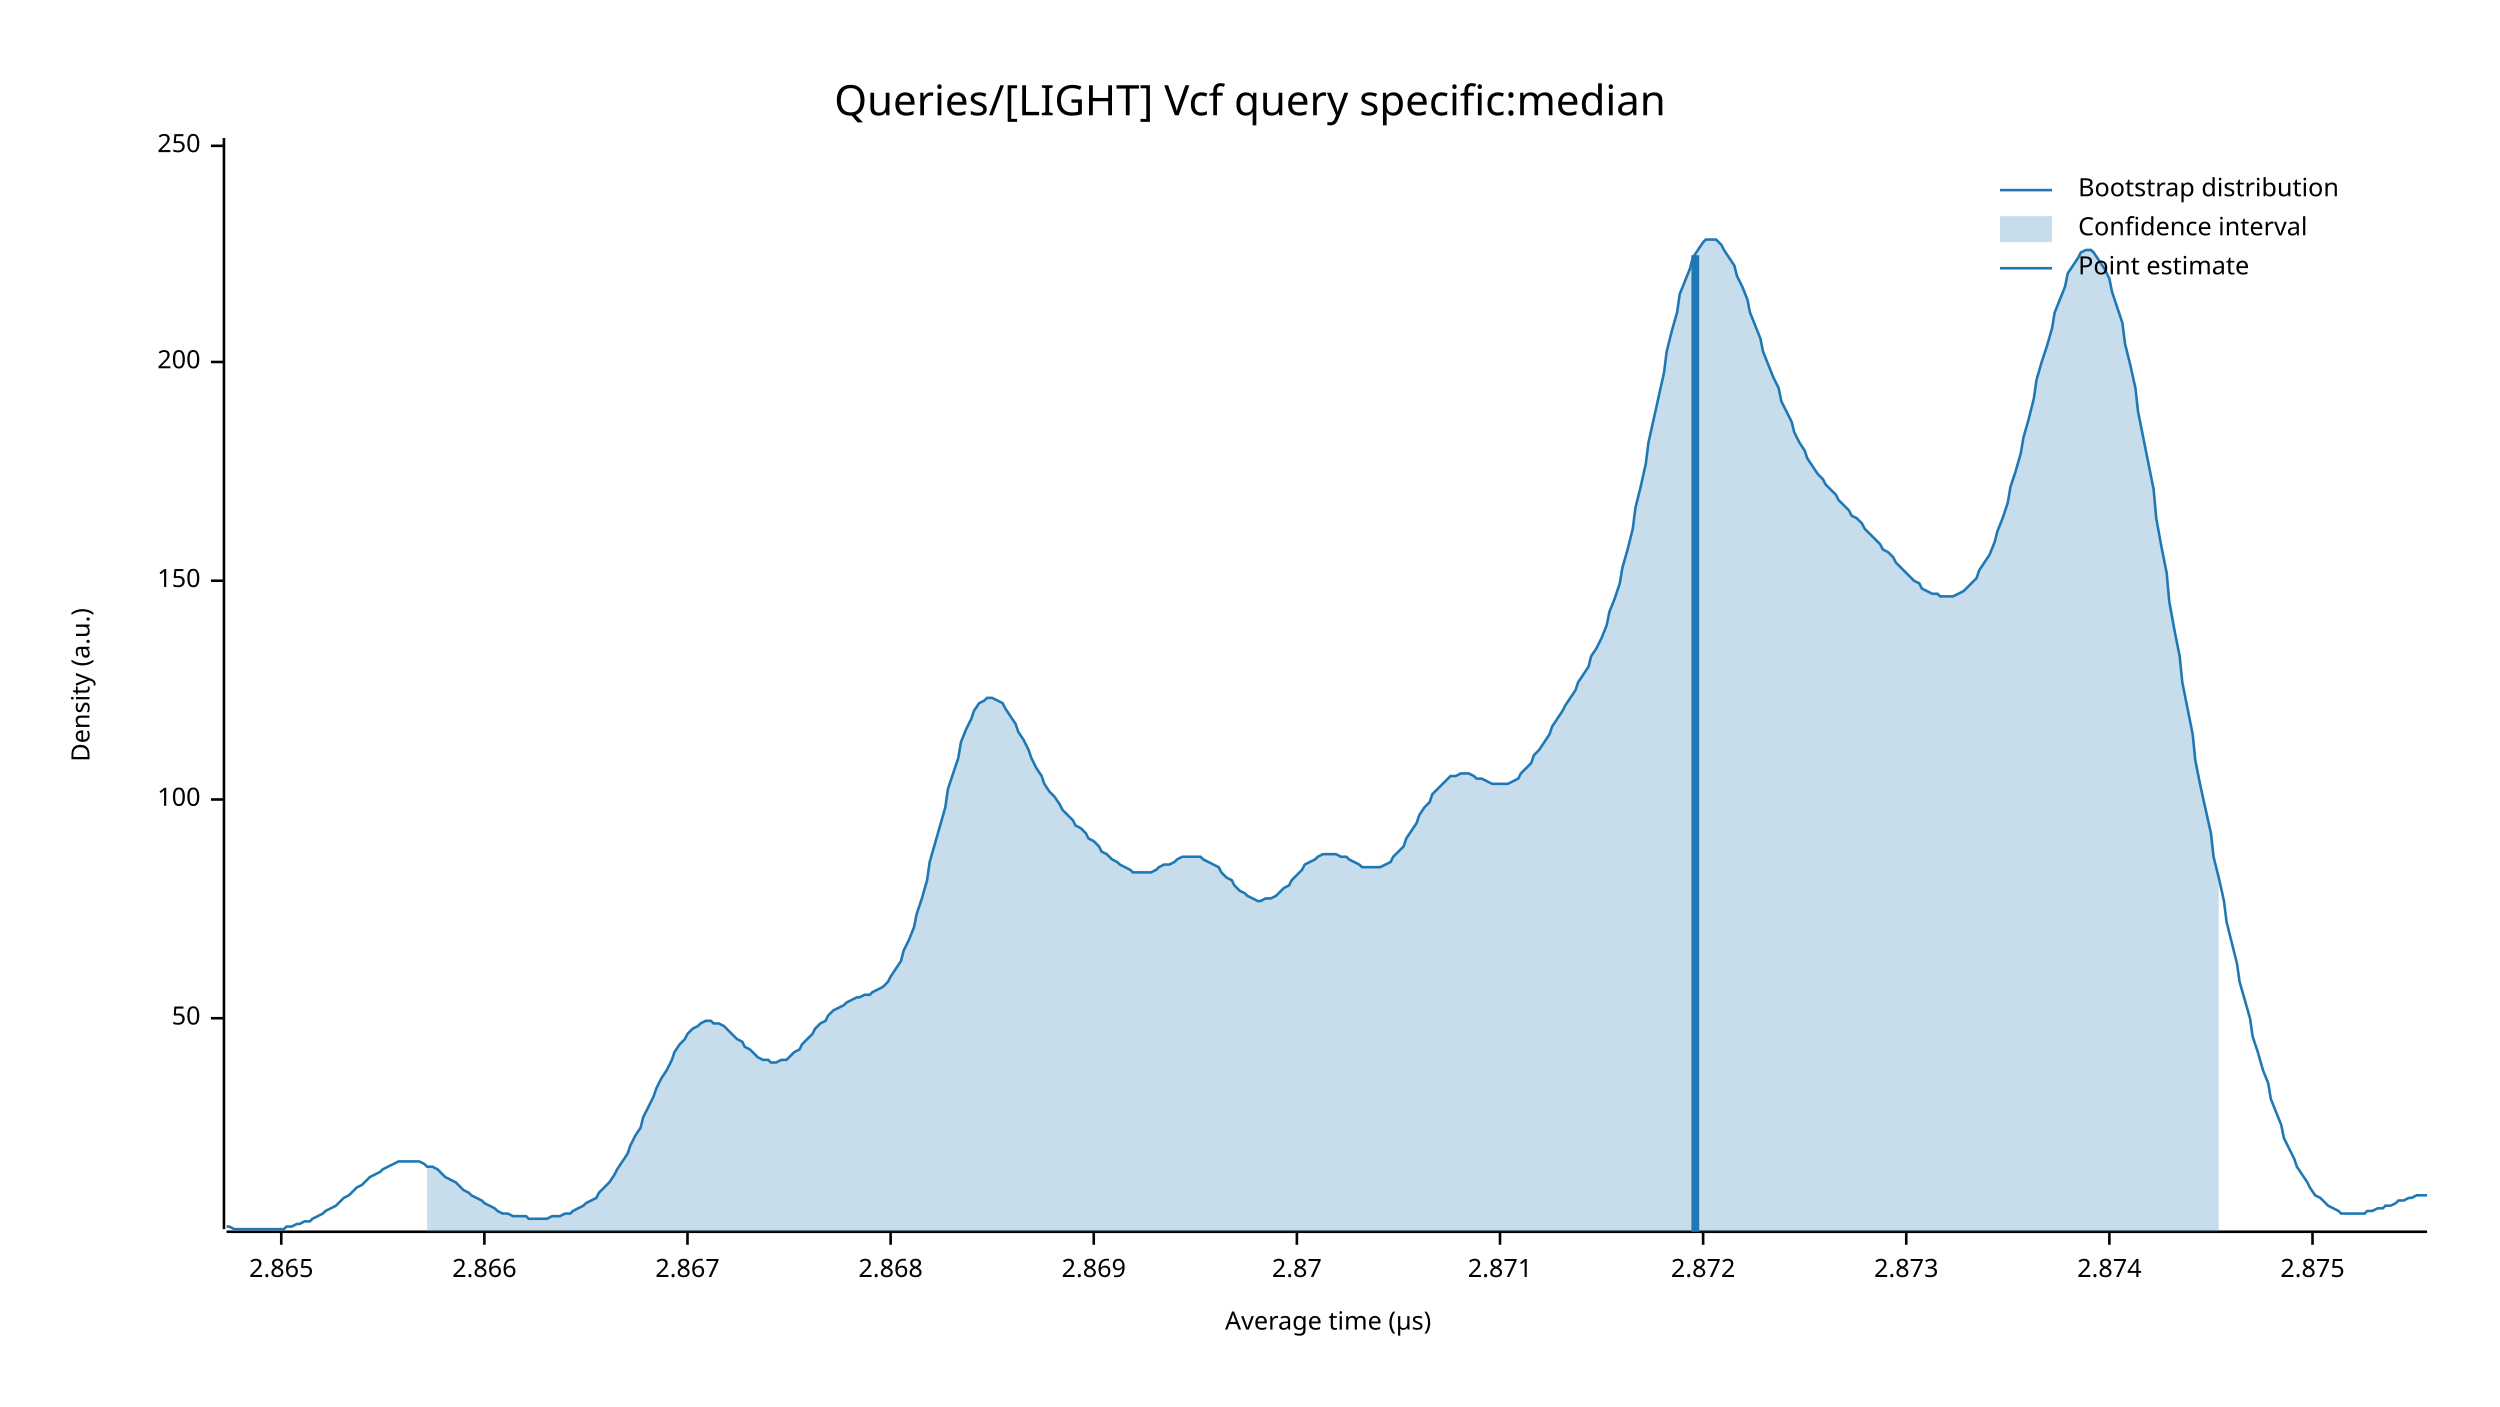
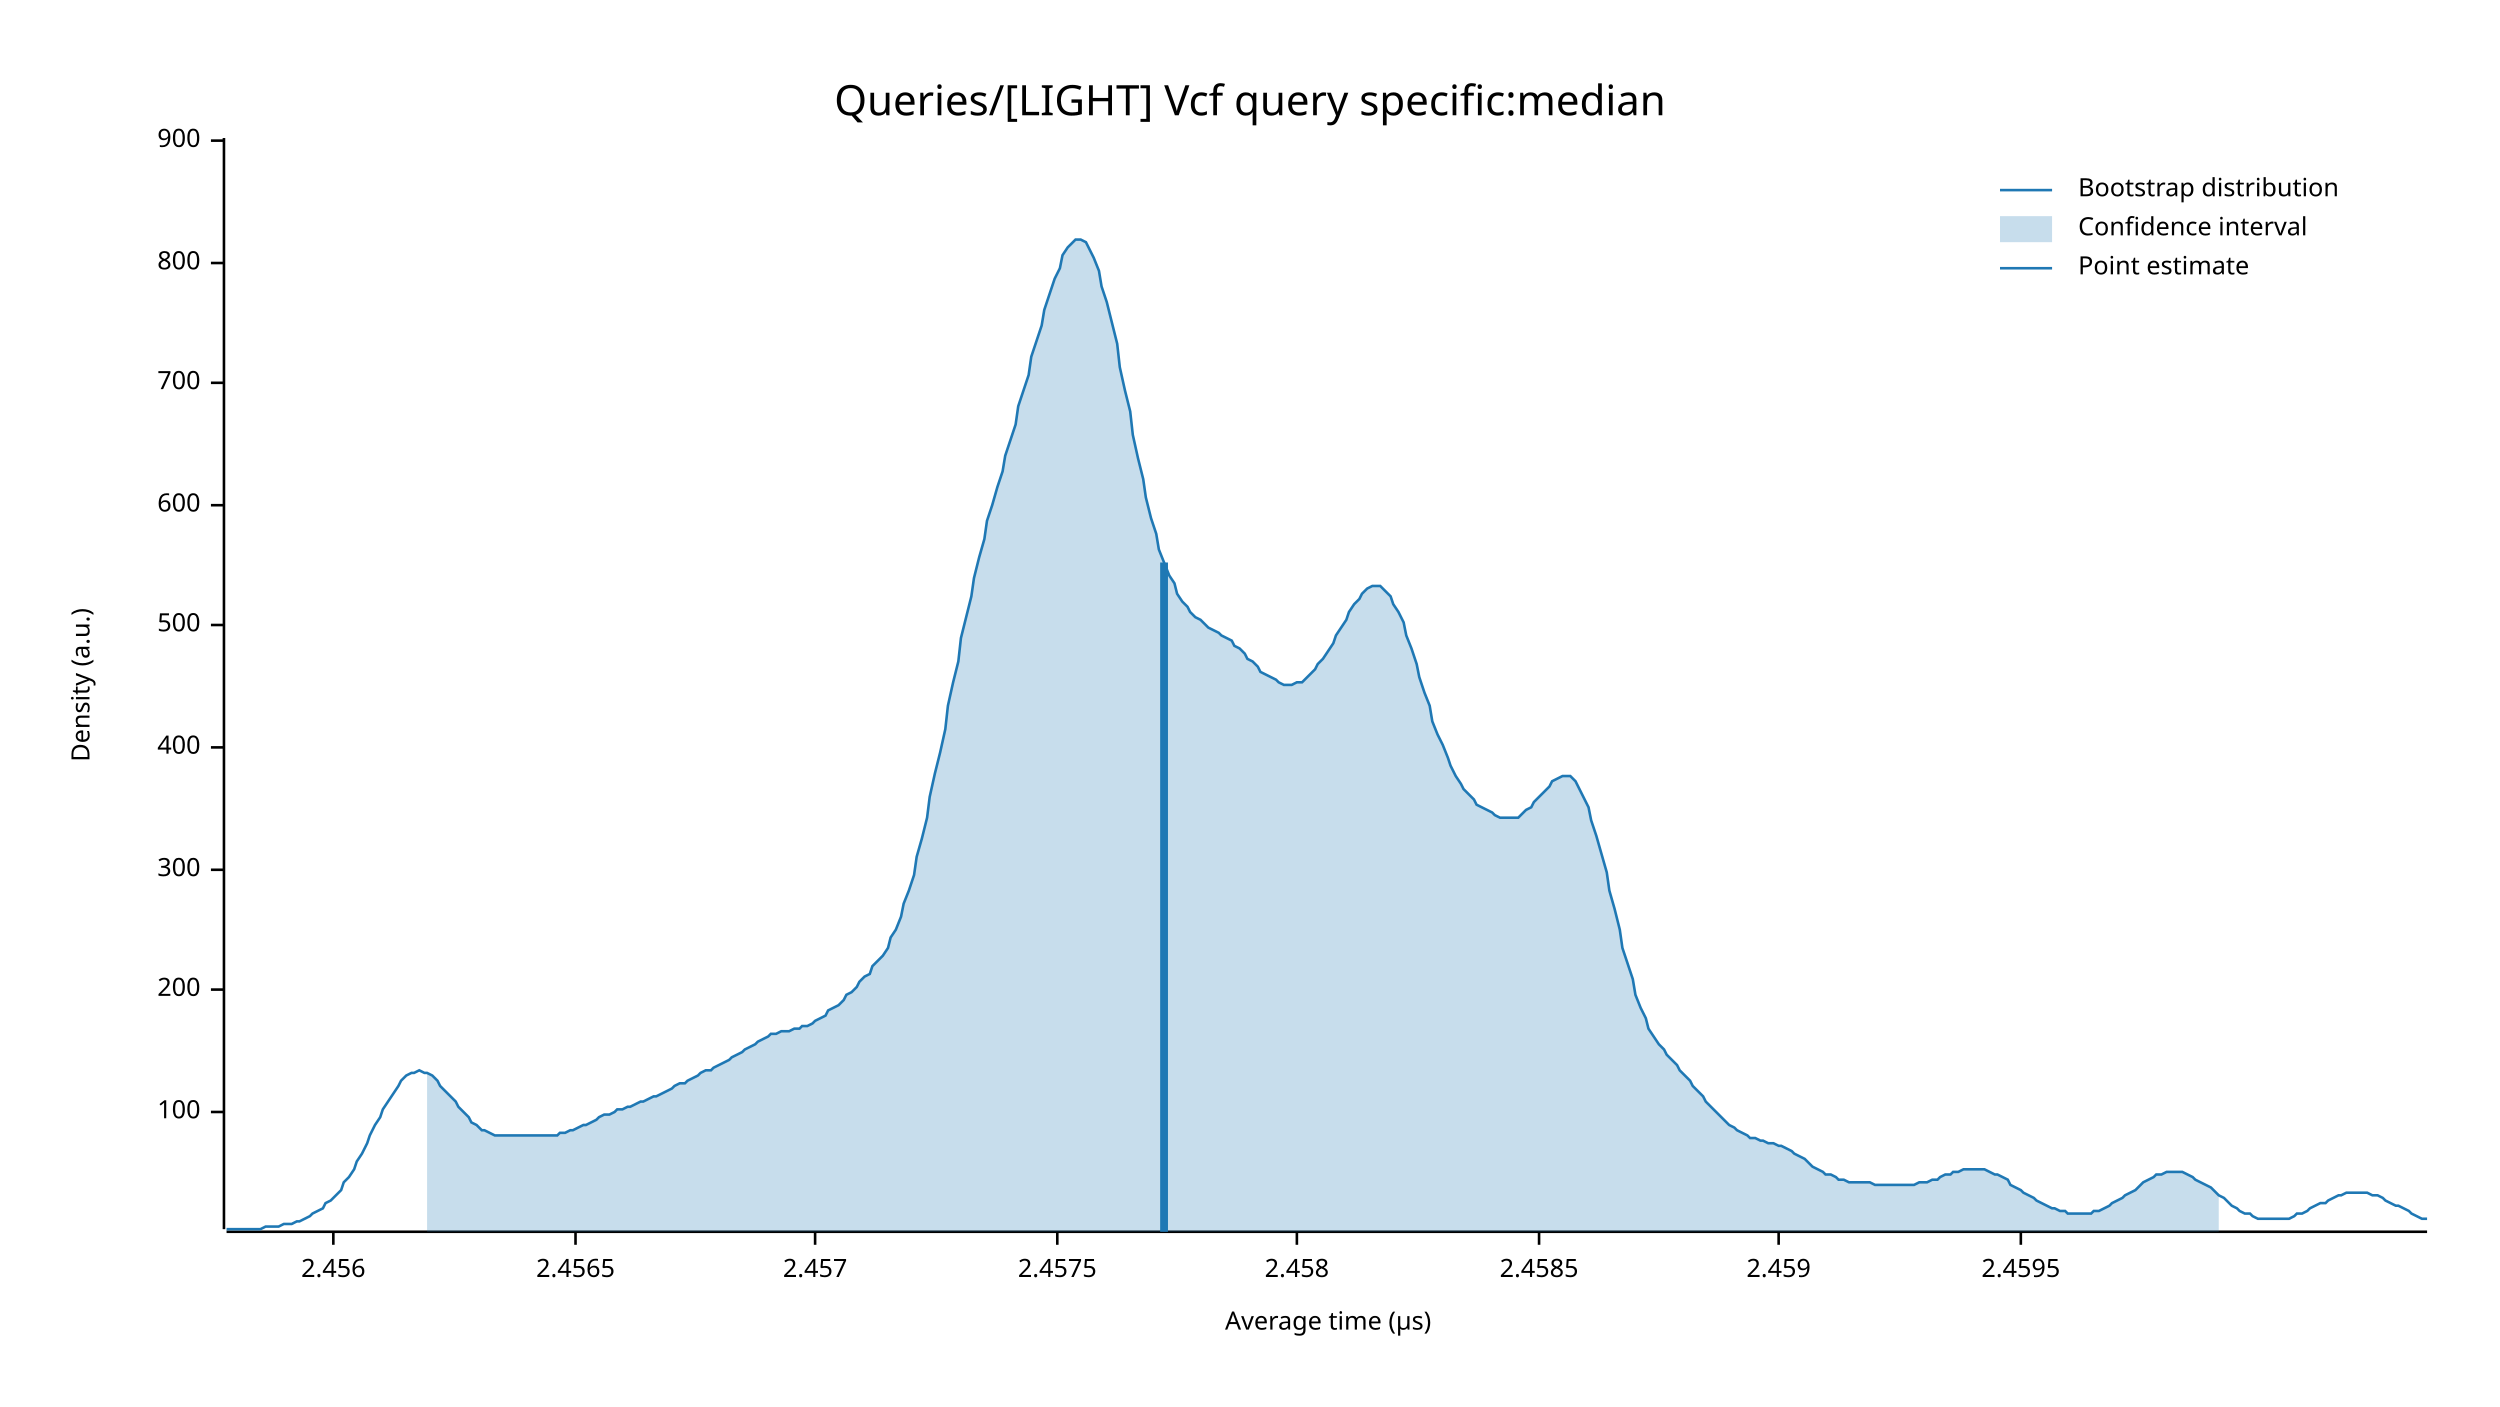
<svg xmlns="http://www.w3.org/2000/svg" width="960" height="540" viewBox="0 0 960 540">
  <text x="480" y="32" dy="0.76em" text-anchor="middle" font-family="sans-serif" font-size="16.129" opacity="1" fill="#000000">
Queries/[LIGHT] Vcf query specific:median
</text>
  <text x="27" y="263" dy="0.76em" text-anchor="middle" font-family="sans-serif" font-size="9.677" opacity="1" fill="#000000" transform="rotate(270, 27, 263)">
Density (a.u.)
</text>
  <text x="510" y="513" dy="-0.5ex" text-anchor="middle" font-family="sans-serif" font-size="9.677" opacity="1" fill="#000000">
Average time (µs)
</text>
  <polyline fill="none" opacity="1" stroke="#000000" stroke-width="1" points="86,53 86,472 " />
-   <text x="77" y="391" dy="0.5ex" text-anchor="end" font-family="sans-serif" font-size="9.677" opacity="1" fill="#000000">
- 50
- </text>
-   <polyline fill="none" opacity="1" stroke="#000000" stroke-width="1" points="81,391 86,391 " />
-   <text x="77" y="307" dy="0.5ex" text-anchor="end" font-family="sans-serif" font-size="9.677" opacity="1" fill="#000000">
+   <text x="77" y="427" dy="0.5ex" text-anchor="end" font-family="sans-serif" font-size="9.677" opacity="1" fill="#000000">
100
</text>
-   <polyline fill="none" opacity="1" stroke="#000000" stroke-width="1" points="81,307 86,307 " />
-   <text x="77" y="223" dy="0.5ex" text-anchor="end" font-family="sans-serif" font-size="9.677" opacity="1" fill="#000000">
- 150
- </text>
-   <polyline fill="none" opacity="1" stroke="#000000" stroke-width="1" points="81,223 86,223 " />
-   <text x="77" y="139" dy="0.5ex" text-anchor="end" font-family="sans-serif" font-size="9.677" opacity="1" fill="#000000">
+   <polyline fill="none" opacity="1" stroke="#000000" stroke-width="1" points="81,427 86,427 " />
+   <text x="77" y="380" dy="0.5ex" text-anchor="end" font-family="sans-serif" font-size="9.677" opacity="1" fill="#000000">
200
</text>
-   <polyline fill="none" opacity="1" stroke="#000000" stroke-width="1" points="81,139 86,139 " />
-   <text x="77" y="56" dy="0.5ex" text-anchor="end" font-family="sans-serif" font-size="9.677" opacity="1" fill="#000000">
- 250
+   <polyline fill="none" opacity="1" stroke="#000000" stroke-width="1" points="81,380 86,380 " />
+   <text x="77" y="334" dy="0.5ex" text-anchor="end" font-family="sans-serif" font-size="9.677" opacity="1" fill="#000000">
+ 300
</text>
-   <polyline fill="none" opacity="1" stroke="#000000" stroke-width="1" points="81,56 86,56 " />
+   <polyline fill="none" opacity="1" stroke="#000000" stroke-width="1" points="81,334 86,334 " />
+   <text x="77" y="287" dy="0.5ex" text-anchor="end" font-family="sans-serif" font-size="9.677" opacity="1" fill="#000000">
+ 400
+ </text>
+   <polyline fill="none" opacity="1" stroke="#000000" stroke-width="1" points="81,287 86,287 " />
+   <text x="77" y="240" dy="0.5ex" text-anchor="end" font-family="sans-serif" font-size="9.677" opacity="1" fill="#000000">
+ 500
+ </text>
+   <polyline fill="none" opacity="1" stroke="#000000" stroke-width="1" points="81,240 86,240 " />
+   <text x="77" y="194" dy="0.5ex" text-anchor="end" font-family="sans-serif" font-size="9.677" opacity="1" fill="#000000">
+ 600
+ </text>
+   <polyline fill="none" opacity="1" stroke="#000000" stroke-width="1" points="81,194 86,194 " />
+   <text x="77" y="147" dy="0.5ex" text-anchor="end" font-family="sans-serif" font-size="9.677" opacity="1" fill="#000000">
+ 700
+ </text>
+   <polyline fill="none" opacity="1" stroke="#000000" stroke-width="1" points="81,147 86,147 " />
+   <text x="77" y="101" dy="0.5ex" text-anchor="end" font-family="sans-serif" font-size="9.677" opacity="1" fill="#000000">
+ 800
+ </text>
+   <polyline fill="none" opacity="1" stroke="#000000" stroke-width="1" points="81,101 86,101 " />
+   <text x="77" y="54" dy="0.5ex" text-anchor="end" font-family="sans-serif" font-size="9.677" opacity="1" fill="#000000">
+ 900
+ </text>
+   <polyline fill="none" opacity="1" stroke="#000000" stroke-width="1" points="81,54 86,54 " />
  <polyline fill="none" opacity="1" stroke="#000000" stroke-width="1" points="87,473 932,473 " />
-   <text x="108" y="483" dy="0.76em" text-anchor="middle" font-family="sans-serif" font-size="9.677" opacity="1" fill="#000000">
- 2.865
+   <text x="128" y="483" dy="0.76em" text-anchor="middle" font-family="sans-serif" font-size="9.677" opacity="1" fill="#000000">
+ 2.456
</text>
-   <polyline fill="none" opacity="1" stroke="#000000" stroke-width="1" points="108,473 108,478 " />
-   <text x="186" y="483" dy="0.76em" text-anchor="middle" font-family="sans-serif" font-size="9.677" opacity="1" fill="#000000">
- 2.866
+   <polyline fill="none" opacity="1" stroke="#000000" stroke-width="1" points="128,473 128,478 " />
+   <text x="221" y="483" dy="0.76em" text-anchor="middle" font-family="sans-serif" font-size="9.677" opacity="1" fill="#000000">
+ 2.4565
</text>
-   <polyline fill="none" opacity="1" stroke="#000000" stroke-width="1" points="186,473 186,478 " />
-   <text x="264" y="483" dy="0.76em" text-anchor="middle" font-family="sans-serif" font-size="9.677" opacity="1" fill="#000000">
- 2.867
+   <polyline fill="none" opacity="1" stroke="#000000" stroke-width="1" points="221,473 221,478 " />
+   <text x="313" y="483" dy="0.76em" text-anchor="middle" font-family="sans-serif" font-size="9.677" opacity="1" fill="#000000">
+ 2.457
</text>
-   <polyline fill="none" opacity="1" stroke="#000000" stroke-width="1" points="264,473 264,478 " />
-   <text x="342" y="483" dy="0.76em" text-anchor="middle" font-family="sans-serif" font-size="9.677" opacity="1" fill="#000000">
- 2.868
+   <polyline fill="none" opacity="1" stroke="#000000" stroke-width="1" points="313,473 313,478 " />
+   <text x="406" y="483" dy="0.76em" text-anchor="middle" font-family="sans-serif" font-size="9.677" opacity="1" fill="#000000">
+ 2.4575
</text>
-   <polyline fill="none" opacity="1" stroke="#000000" stroke-width="1" points="342,473 342,478 " />
-   <text x="420" y="483" dy="0.76em" text-anchor="middle" font-family="sans-serif" font-size="9.677" opacity="1" fill="#000000">
- 2.869
- </text>
-   <polyline fill="none" opacity="1" stroke="#000000" stroke-width="1" points="420,473 420,478 " />
+   <polyline fill="none" opacity="1" stroke="#000000" stroke-width="1" points="406,473 406,478 " />
  <text x="498" y="483" dy="0.76em" text-anchor="middle" font-family="sans-serif" font-size="9.677" opacity="1" fill="#000000">
- 2.87
+ 2.458
</text>
  <polyline fill="none" opacity="1" stroke="#000000" stroke-width="1" points="498,473 498,478 " />
-   <text x="576" y="483" dy="0.76em" text-anchor="middle" font-family="sans-serif" font-size="9.677" opacity="1" fill="#000000">
- 2.871
+   <text x="591" y="483" dy="0.76em" text-anchor="middle" font-family="sans-serif" font-size="9.677" opacity="1" fill="#000000">
+ 2.4585
</text>
-   <polyline fill="none" opacity="1" stroke="#000000" stroke-width="1" points="576,473 576,478 " />
-   <text x="654" y="483" dy="0.76em" text-anchor="middle" font-family="sans-serif" font-size="9.677" opacity="1" fill="#000000">
- 2.872
+   <polyline fill="none" opacity="1" stroke="#000000" stroke-width="1" points="591,473 591,478 " />
+   <text x="683" y="483" dy="0.76em" text-anchor="middle" font-family="sans-serif" font-size="9.677" opacity="1" fill="#000000">
+ 2.459
</text>
-   <polyline fill="none" opacity="1" stroke="#000000" stroke-width="1" points="654,473 654,478 " />
-   <text x="732" y="483" dy="0.76em" text-anchor="middle" font-family="sans-serif" font-size="9.677" opacity="1" fill="#000000">
- 2.873
+   <polyline fill="none" opacity="1" stroke="#000000" stroke-width="1" points="683,473 683,478 " />
+   <text x="776" y="483" dy="0.76em" text-anchor="middle" font-family="sans-serif" font-size="9.677" opacity="1" fill="#000000">
+ 2.4595
</text>
-   <polyline fill="none" opacity="1" stroke="#000000" stroke-width="1" points="732,473 732,478 " />
-   <text x="810" y="483" dy="0.76em" text-anchor="middle" font-family="sans-serif" font-size="9.677" opacity="1" fill="#000000">
- 2.874
- </text>
-   <polyline fill="none" opacity="1" stroke="#000000" stroke-width="1" points="810,473 810,478 " />
-   <text x="888" y="483" dy="0.76em" text-anchor="middle" font-family="sans-serif" font-size="9.677" opacity="1" fill="#000000">
- 2.875
- </text>
-   <polyline fill="none" opacity="1" stroke="#000000" stroke-width="1" points="888,473 888,478 " />
-   <polyline fill="none" opacity="1" stroke="#1F78B4" stroke-width="1" points="87,471 88,471 90,472 92,472 93,472 95,472 97,472 98,472 100,472 102,472 103,472 105,472 107,472 109,472 110,471 112,471 114,470 115,470 117,469 119,469 120,468 122,467 124,466 125,465 127,464 129,463 131,461 132,460 134,459 136,457 137,456 139,455 141,453 142,452 144,451 146,450 147,449 149,448 151,447 153,446 154,446 156,446 158,446 159,446 161,446 163,447 164,448 166,448 168,449 169,450 171,452 173,453 175,454 176,455 178,457 180,458 181,459 183,460 185,461 186,462 188,463 190,464 191,465 193,466 195,466 197,467 198,467 200,467 202,467 203,468 205,468 207,468 208,468 210,468 212,467 214,467 215,467 217,466 219,466 220,465 222,464 224,463 225,462 227,461 229,460 230,458 232,456 234,454 236,451 237,449 239,446 241,443 242,440 244,436 246,433 247,429 249,425 251,421 252,418 254,414 256,411 258,407 259,404 261,401 263,399 264,397 266,395 268,394 269,393 271,392 273,392 274,393 276,393 278,394 280,396 281,397 283,399 285,400 286,402 288,403 290,405 291,406 293,407 295,407 296,408 298,408 300,407 302,407 303,406 305,404 307,403 308,401 310,399 312,397 313,395 315,393 317,392 318,390 320,388 322,387 324,386 325,385 327,384 329,383 330,383 332,382 334,382 335,381 337,380 339,379 341,377 342,375 344,372 346,369 347,365 349,361 351,356 352,351 354,345 356,338 357,331 359,324 361,317 363,310 364,303 366,297 368,291 369,285 371,280 373,276 374,273 376,270 378,269 379,268 381,268 383,269 385,270 386,272 388,275 390,278 391,281 393,284 395,288 396,291 398,295 400,298 401,301 403,304 405,306 407,309 408,311 410,313 412,315 413,317 415,318 417,320 418,322 420,323 422,325 423,327 425,328 427,330 429,331 430,332 432,333 434,334 435,335 437,335 439,335 440,335 442,335 444,334 445,333 447,332 449,332 451,331 452,330 454,329 456,329 457,329 459,329 461,329 462,330 464,331 466,332 468,333 469,335 471,337 473,338 474,340 476,342 478,343 479,344 481,345 483,346 484,346 486,345 488,345 490,344 491,343 493,341 495,340 496,338 498,336 500,334 501,332 503,331 505,330 506,329 508,328 510,328 512,328 513,328 515,329 517,329 518,330 520,331 522,332 523,333 525,333 527,333 528,333 530,333 532,332 534,331 535,329 537,327 539,325 540,322 542,319 544,316 545,313 547,310 549,308 550,305 552,303 554,301 556,299 557,298 559,298 561,297 562,297 564,297 566,298 567,299 569,299 571,300 573,301 574,301 576,301 578,301 579,301 581,300 583,299 584,297 586,295 588,293 589,290 591,288 593,285 595,282 596,279 598,276 600,273 601,271 603,268 605,265 606,262 608,259 610,256 611,252 613,249 615,245 617,240 618,235 620,230 622,224 623,218 625,211 627,203 628,195 630,187 632,178 633,170 635,161 637,152 639,143 640,135 642,127 644,120 645,113 647,108 649,103 650,99 652,96 654,93 655,92 657,92 659,92 661,94 662,96 664,99 666,102 667,106 669,110 671,115 672,120 674,125 676,130 677,135 679,140 681,145 683,149 684,154 686,158 688,162 689,166 691,170 693,173 694,176 696,179 698,182 700,184 701,186 703,188 705,190 706,192 708,194 710,196 711,198 713,199 715,201 716,203 718,205 720,207 722,209 723,211 725,212 727,214 728,216 730,218 732,220 733,221 735,223 737,224 738,226 740,227 742,228 744,228 745,229 747,229 749,229 750,229 752,228 754,227 755,226 757,224 759,222 760,219 762,216 764,213 766,208 767,204 769,199 771,193 772,187 774,181 776,174 777,168 779,161 781,153 782,146 784,139 786,133 788,126 789,120 791,115 793,110 794,105 796,102 798,99 799,97 801,96 803,96 804,97 806,100 808,103 810,107 811,112 813,118 815,124 816,132 818,140 820,149 821,158 823,168 825,178 827,188 828,199 830,210 832,220 833,231 835,242 837,252 838,262 840,272 842,282 843,292 845,302 847,311 849,320 850,329 852,337 854,346 855,354 857,362 859,370 860,377 862,384 864,391 865,398 867,404 869,411 871,416 872,422 874,427 876,432 877,437 879,441 881,445 882,448 884,451 886,454 887,456 889,459 891,460 893,462 894,463 896,464 898,465 899,466 901,466 903,466 904,466 906,466 908,466 909,465 911,465 913,464 915,464 916,463 918,463 920,462 921,461 923,461 925,460 926,460 928,459 930,459 932,459 " />
-   <polygon opacity="0.25" fill="#1F78B4" points="164,448 166,448 168,449 169,450 171,452 173,453 175,454 176,455 178,457 180,458 181,459 183,460 185,461 186,462 188,463 190,464 191,465 193,466 195,466 197,467 198,467 200,467 202,467 203,468 205,468 207,468 208,468 210,468 212,467 214,467 215,467 217,466 219,466 220,465 222,464 224,463 225,462 227,461 229,460 230,458 232,456 234,454 236,451 237,449 239,446 241,443 242,440 244,436 246,433 247,429 249,425 251,421 252,418 254,414 256,411 258,407 259,404 261,401 263,399 264,397 266,395 268,394 269,393 271,392 273,392 274,393 276,393 278,394 280,396 281,397 283,399 285,400 286,402 288,403 290,405 291,406 293,407 295,407 296,408 298,408 300,407 302,407 303,406 305,404 307,403 308,401 310,399 312,397 313,395 315,393 317,392 318,390 320,388 322,387 324,386 325,385 327,384 329,383 330,383 332,382 334,382 335,381 337,380 339,379 341,377 342,375 344,372 346,369 347,365 349,361 351,356 352,351 354,345 356,338 357,331 359,324 361,317 363,310 364,303 366,297 368,291 369,285 371,280 373,276 374,273 376,270 378,269 379,268 381,268 383,269 385,270 386,272 388,275 390,278 391,281 393,284 395,288 396,291 398,295 400,298 401,301 403,304 405,306 407,309 408,311 410,313 412,315 413,317 415,318 417,320 418,322 420,323 422,325 423,327 425,328 427,330 429,331 430,332 432,333 434,334 435,335 437,335 439,335 440,335 442,335 444,334 445,333 447,332 449,332 451,331 452,330 454,329 456,329 457,329 459,329 461,329 462,330 464,331 466,332 468,333 469,335 471,337 473,338 474,340 476,342 478,343 479,344 481,345 483,346 484,346 486,345 488,345 490,344 491,343 493,341 495,340 496,338 498,336 500,334 501,332 503,331 505,330 506,329 508,328 510,328 512,328 513,328 515,329 517,329 518,330 520,331 522,332 523,333 525,333 527,333 528,333 530,333 532,332 534,331 535,329 537,327 539,325 540,322 542,319 544,316 545,313 547,310 549,308 550,305 552,303 554,301 556,299 557,298 559,298 561,297 562,297 564,297 566,298 567,299 569,299 571,300 573,301 574,301 576,301 578,301 579,301 581,300 583,299 584,297 586,295 588,293 589,290 591,288 593,285 595,282 596,279 598,276 600,273 601,271 603,268 605,265 606,262 608,259 610,256 611,252 613,249 615,245 617,240 618,235 620,230 622,224 623,218 625,211 627,203 628,195 630,187 632,178 633,170 635,161 637,152 639,143 640,135 642,127 644,120 645,113 647,108 649,103 650,99 652,96 654,93 655,92 657,92 659,92 661,94 662,96 664,99 666,102 667,106 669,110 671,115 672,120 674,125 676,130 677,135 679,140 681,145 683,149 684,154 686,158 688,162 689,166 691,170 693,173 694,176 696,179 698,182 700,184 701,186 703,188 705,190 706,192 708,194 710,196 711,198 713,199 715,201 716,203 718,205 720,207 722,209 723,211 725,212 727,214 728,216 730,218 732,220 733,221 735,223 737,224 738,226 740,227 742,228 744,228 745,229 747,229 749,229 750,229 752,228 754,227 755,226 757,224 759,222 760,219 762,216 764,213 766,208 767,204 769,199 771,193 772,187 774,181 776,174 777,168 779,161 781,153 782,146 784,139 786,133 788,126 789,120 791,115 793,110 794,105 796,102 798,99 799,97 801,96 803,96 804,97 806,100 808,103 810,107 811,112 813,118 815,124 816,132 818,140 820,149 821,158 823,168 825,178 827,188 828,199 830,210 832,220 833,231 835,242 837,252 838,262 840,272 842,282 843,292 845,302 847,311 849,320 850,329 852,337 852,473 164,473 " />
-   <polyline fill="none" opacity="1" stroke="#1F78B4" stroke-width="3" points="651,473 651,98 " />
+   <polyline fill="none" opacity="1" stroke="#000000" stroke-width="1" points="776,473 776,478 " />
+   <polyline fill="none" opacity="1" stroke="#1F78B4" stroke-width="1" points="87,472 88,472 90,472 92,472 93,472 95,472 97,472 98,472 100,472 102,471 103,471 105,471 107,471 109,470 110,470 112,470 114,469 115,469 117,468 119,467 120,466 122,465 124,464 125,462 127,461 129,459 131,457 132,454 134,452 136,449 137,446 139,443 141,439 142,436 144,432 146,429 147,426 149,423 151,420 153,417 154,415 156,413 158,412 159,412 161,411 163,412 164,412 166,413 168,415 169,417 171,419 173,421 175,423 176,425 178,427 180,429 181,431 183,432 185,434 186,434 188,435 190,436 191,436 193,436 195,436 197,436 198,436 200,436 202,436 203,436 205,436 207,436 208,436 210,436 212,436 214,436 215,435 217,435 219,434 220,434 222,433 224,432 225,432 227,431 229,430 230,429 232,428 234,428 236,427 237,426 239,426 241,425 242,425 244,424 246,423 247,423 249,422 251,421 252,421 254,420 256,419 258,418 259,417 261,416 263,416 264,415 266,414 268,413 269,412 271,411 273,411 274,410 276,409 278,408 280,407 281,406 283,405 285,404 286,403 288,402 290,401 291,400 293,399 295,398 296,397 298,397 300,396 302,396 303,396 305,395 307,395 308,394 310,394 312,393 313,392 315,391 317,390 318,388 320,387 322,386 324,384 325,382 327,381 329,379 330,377 332,375 334,374 335,371 337,369 339,367 341,364 342,360 344,357 346,352 347,347 349,342 351,336 352,329 354,322 356,314 357,306 359,297 361,289 363,280 364,271 366,262 368,254 369,245 371,237 373,229 374,222 376,214 378,207 379,200 381,194 383,187 385,181 386,175 388,169 390,163 391,156 393,150 395,144 396,137 398,131 400,125 401,119 403,113 405,107 407,103 408,98 410,95 412,93 413,92 415,92 417,93 418,95 420,99 422,104 423,110 425,116 427,124 429,132 430,141 432,150 434,158 435,167 437,176 439,184 440,191 442,199 444,205 445,211 447,216 449,221 451,224 452,228 454,231 456,233 457,235 459,237 461,238 462,239 464,241 466,242 468,243 469,244 471,245 473,246 474,248 476,249 478,251 479,253 481,254 483,256 484,258 486,259 488,260 490,261 491,262 493,263 495,263 496,263 498,262 500,262 501,261 503,259 505,257 506,255 508,253 510,250 512,247 513,244 515,241 517,238 518,235 520,232 522,230 523,228 525,226 527,225 528,225 530,225 532,227 534,229 535,232 537,235 539,239 540,244 542,249 544,255 545,260 547,266 549,271 550,277 552,282 554,286 556,291 557,294 559,298 561,301 562,303 564,305 566,307 567,309 569,310 571,311 573,312 574,313 576,314 578,314 579,314 581,314 583,314 584,313 586,311 588,310 589,308 591,306 593,304 595,302 596,300 598,299 600,298 601,298 603,298 605,300 606,302 608,306 610,310 611,315 613,321 615,328 617,335 618,342 620,349 622,357 623,364 625,370 627,376 628,382 630,387 632,391 633,395 635,398 637,401 639,403 640,405 642,407 644,409 645,411 647,413 649,415 650,417 652,419 654,421 655,423 657,425 659,427 661,429 662,430 664,432 666,433 667,434 669,435 671,436 672,437 674,437 676,438 677,438 679,439 681,439 683,440 684,440 686,441 688,442 689,443 691,444 693,445 694,446 696,448 698,449 700,450 701,451 703,451 705,452 706,453 708,453 710,454 711,454 713,454 715,454 716,454 718,454 720,455 722,455 723,455 725,455 727,455 728,455 730,455 732,455 733,455 735,455 737,454 738,454 740,454 742,453 744,453 745,452 747,451 749,451 750,450 752,450 754,449 755,449 757,449 759,449 760,449 762,449 764,450 766,451 767,451 769,452 771,453 772,455 774,456 776,457 777,458 779,459 781,460 782,461 784,462 786,463 788,464 789,464 791,465 793,465 794,466 796,466 798,466 799,466 801,466 803,466 804,465 806,465 808,464 810,463 811,462 813,461 815,460 816,459 818,458 820,457 821,456 823,454 825,453 827,452 828,451 830,451 832,450 833,450 835,450 837,450 838,450 840,451 842,452 843,453 845,454 847,455 849,456 850,457 852,459 854,460 855,461 857,463 859,464 860,465 862,466 864,466 865,467 867,468 869,468 871,468 872,468 874,468 876,468 877,468 879,468 881,467 882,466 884,466 886,465 887,464 889,463 891,462 893,462 894,461 896,460 898,459 899,459 901,458 903,458 904,458 906,458 908,458 909,458 911,459 913,459 915,460 916,461 918,462 920,463 921,463 923,464 925,465 926,466 928,467 930,468 932,468 " />
+   <polygon opacity="0.25" fill="#1F78B4" points="164,412 166,413 168,415 169,417 171,419 173,421 175,423 176,425 178,427 180,429 181,431 183,432 185,434 186,434 188,435 190,436 191,436 193,436 195,436 197,436 198,436 200,436 202,436 203,436 205,436 207,436 208,436 210,436 212,436 214,436 215,435 217,435 219,434 220,434 222,433 224,432 225,432 227,431 229,430 230,429 232,428 234,428 236,427 237,426 239,426 241,425 242,425 244,424 246,423 247,423 249,422 251,421 252,421 254,420 256,419 258,418 259,417 261,416 263,416 264,415 266,414 268,413 269,412 271,411 273,411 274,410 276,409 278,408 280,407 281,406 283,405 285,404 286,403 288,402 290,401 291,400 293,399 295,398 296,397 298,397 300,396 302,396 303,396 305,395 307,395 308,394 310,394 312,393 313,392 315,391 317,390 318,388 320,387 322,386 324,384 325,382 327,381 329,379 330,377 332,375 334,374 335,371 337,369 339,367 341,364 342,360 344,357 346,352 347,347 349,342 351,336 352,329 354,322 356,314 357,306 359,297 361,289 363,280 364,271 366,262 368,254 369,245 371,237 373,229 374,222 376,214 378,207 379,200 381,194 383,187 385,181 386,175 388,169 390,163 391,156 393,150 395,144 396,137 398,131 400,125 401,119 403,113 405,107 407,103 408,98 410,95 412,93 413,92 415,92 417,93 418,95 420,99 422,104 423,110 425,116 427,124 429,132 430,141 432,150 434,158 435,167 437,176 439,184 440,191 442,199 444,205 445,211 447,216 449,221 451,224 452,228 454,231 456,233 457,235 459,237 461,238 462,239 464,241 466,242 468,243 469,244 471,245 473,246 474,248 476,249 478,251 479,253 481,254 483,256 484,258 486,259 488,260 490,261 491,262 493,263 495,263 496,263 498,262 500,262 501,261 503,259 505,257 506,255 508,253 510,250 512,247 513,244 515,241 517,238 518,235 520,232 522,230 523,228 525,226 527,225 528,225 530,225 532,227 534,229 535,232 537,235 539,239 540,244 542,249 544,255 545,260 547,266 549,271 550,277 552,282 554,286 556,291 557,294 559,298 561,301 562,303 564,305 566,307 567,309 569,310 571,311 573,312 574,313 576,314 578,314 579,314 581,314 583,314 584,313 586,311 588,310 589,308 591,306 593,304 595,302 596,300 598,299 600,298 601,298 603,298 605,300 606,302 608,306 610,310 611,315 613,321 615,328 617,335 618,342 620,349 622,357 623,364 625,370 627,376 628,382 630,387 632,391 633,395 635,398 637,401 639,403 640,405 642,407 644,409 645,411 647,413 649,415 650,417 652,419 654,421 655,423 657,425 659,427 661,429 662,430 664,432 666,433 667,434 669,435 671,436 672,437 674,437 676,438 677,438 679,439 681,439 683,440 684,440 686,441 688,442 689,443 691,444 693,445 694,446 696,448 698,449 700,450 701,451 703,451 705,452 706,453 708,453 710,454 711,454 713,454 715,454 716,454 718,454 720,455 722,455 723,455 725,455 727,455 728,455 730,455 732,455 733,455 735,455 737,454 738,454 740,454 742,453 744,453 745,452 747,451 749,451 750,450 752,450 754,449 755,449 757,449 759,449 760,449 762,449 764,450 766,451 767,451 769,452 771,453 772,455 774,456 776,457 777,458 779,459 781,460 782,461 784,462 786,463 788,464 789,464 791,465 793,465 794,466 796,466 798,466 799,466 801,466 803,466 804,465 806,465 808,464 810,463 811,462 813,461 815,460 816,459 818,458 820,457 821,456 823,454 825,453 827,452 828,451 830,451 832,450 833,450 835,450 837,450 838,450 840,451 842,452 843,453 845,454 847,455 849,456 850,457 852,459 852,473 164,473 " />
+   <polyline fill="none" opacity="1" stroke="#1F78B4" stroke-width="3" points="447,473 447,216 " />
  <text x="798" y="68" dy="0.76em" text-anchor="start" font-family="sans-serif" font-size="9.677" opacity="1" fill="#000000">
Bootstrap distribution
</text>
  <text x="798" y="83" dy="0.76em" text-anchor="start" font-family="sans-serif" font-size="9.677" opacity="1" fill="#000000">
Confidence interval
</text>
  <text x="798" y="98" dy="0.76em" text-anchor="start" font-family="sans-serif" font-size="9.677" opacity="1" fill="#000000">
Point estimate
</text>
  <polyline fill="none" opacity="1" stroke="#1F78B4" stroke-width="1" points="768,73 788,73 " />
  <rect x="768" y="83" width="20" height="10" opacity="0.25" fill="#1F78B4" stroke="none" />
  <polyline fill="none" opacity="1" stroke="#1F78B4" stroke-width="1" points="768,103 788,103 " />
</svg>
